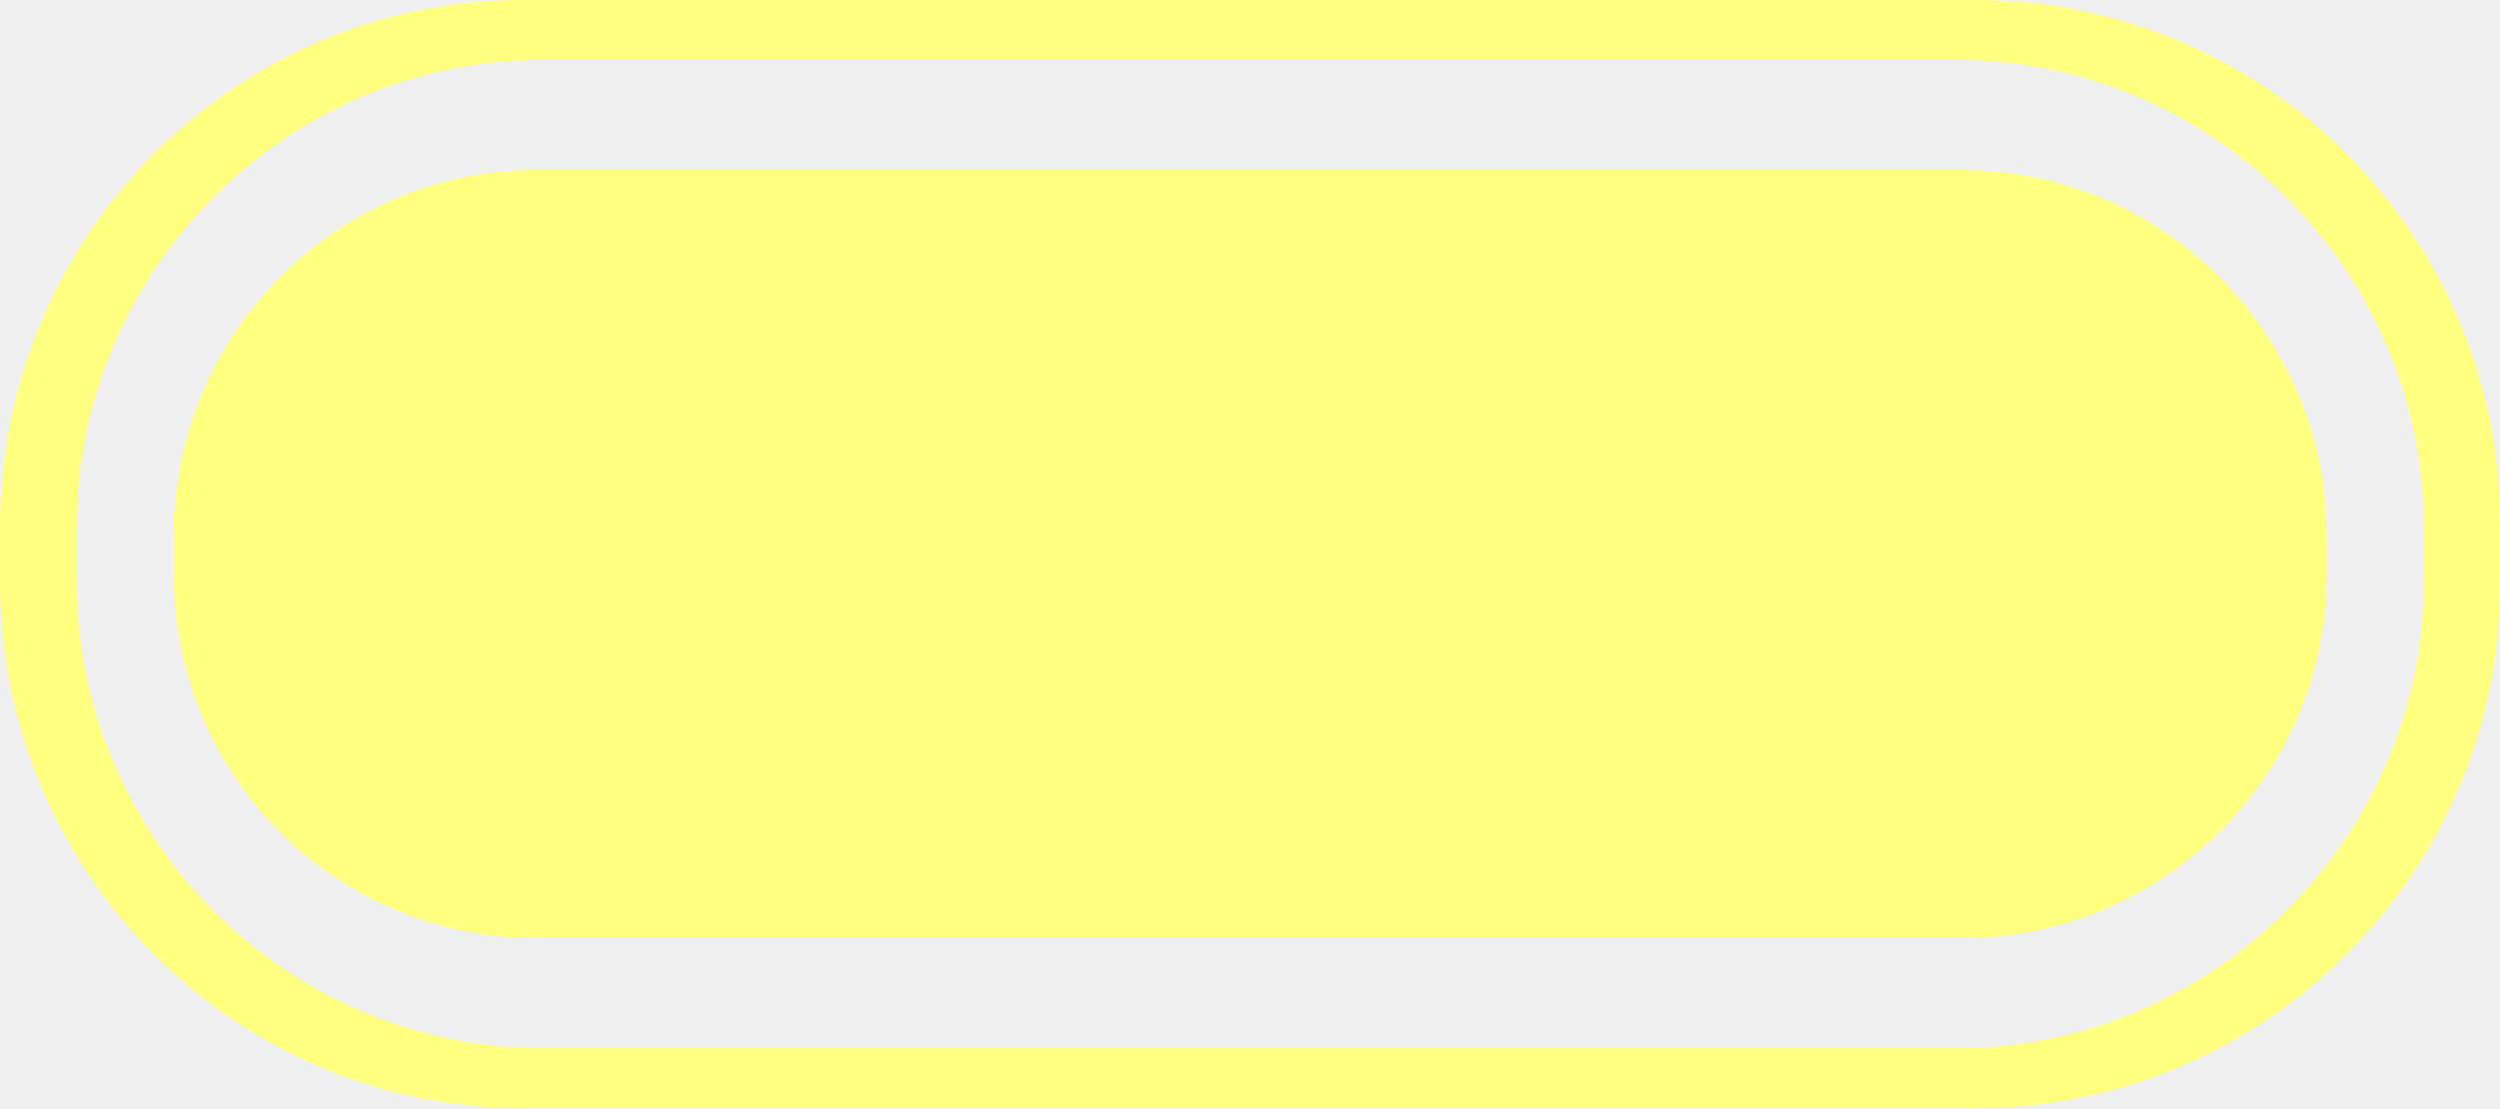
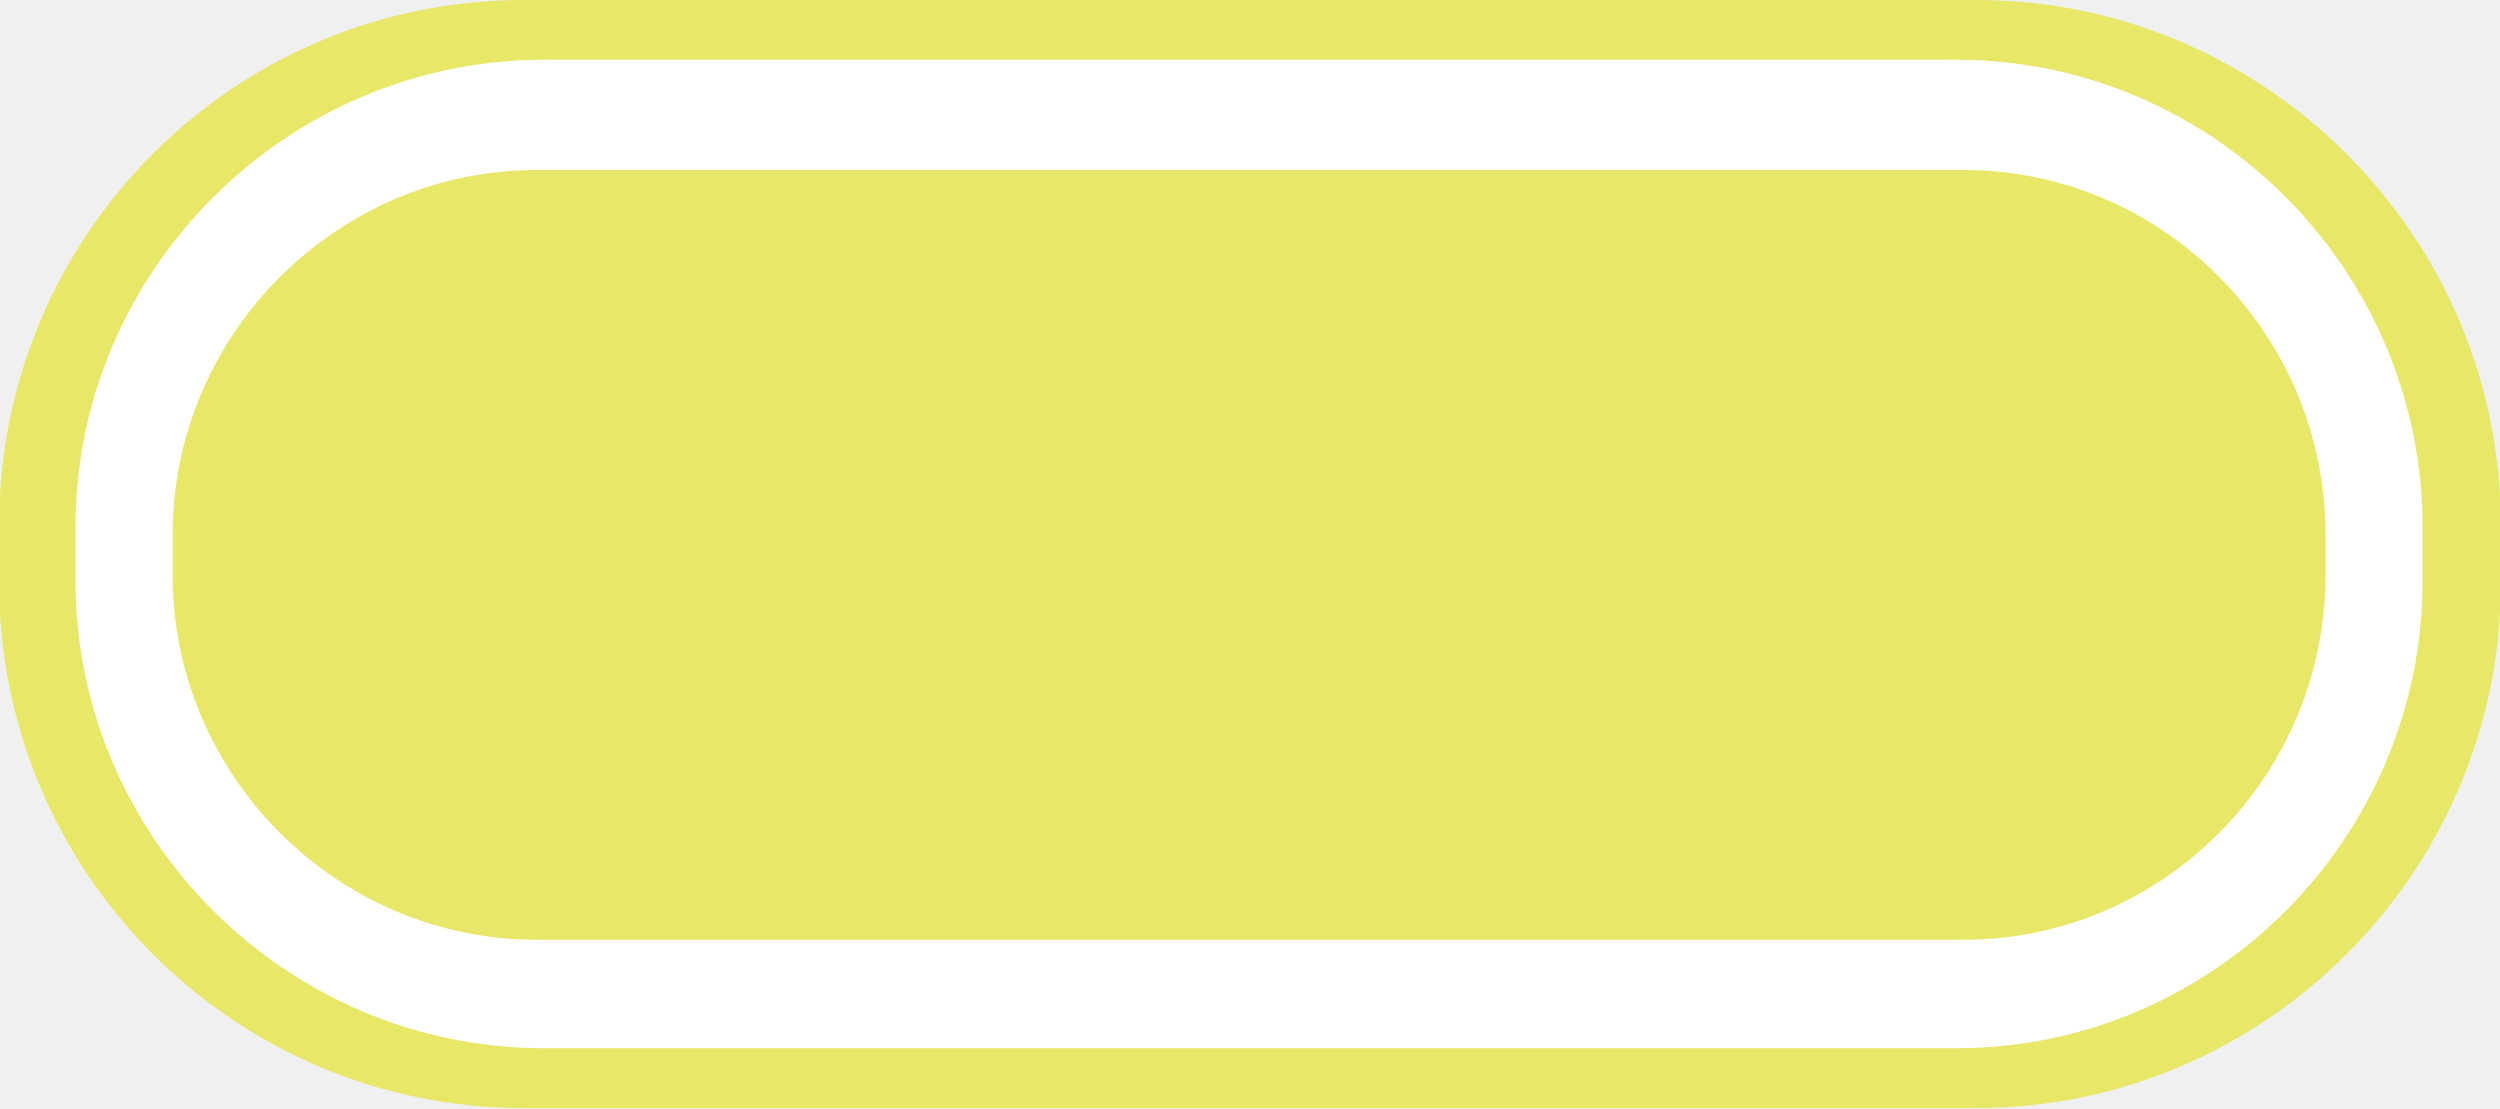
- <svg xmlns="http://www.w3.org/2000/svg" version="1.1" id="Слой_1" x="0px" y="0px" width="38.286px" height="16.97px" viewBox="399.733 287.679 38.286 16.97" enable-background="new 399.733 287.679 38.286 16.97" xml:space="preserve">
-   <path fill="#FFFF80" d="M429.99,287.679h-22.257c-4.397,0-8,3.605-8,8.042v0.887c0,4.437,3.604,8.041,8,8.041h22.257  c4.429,0,8.029-3.604,8.029-8.041v-0.887C438.019,291.284,434.421,287.679,429.99,287.679z M436.849,296.578  c0,3.92-3.229,7.153-7.146,7.153h-21.654c-3.943,0-7.146-3.233-7.146-7.153v-0.83c0.001-3.919,3.2-7.152,7.146-7.152h21.654  c3.914,0,7.146,3.231,7.146,7.152V296.578z" />
-   <path fill="#FFFF80" d="M407.934,290.283h21.854c3.06,0,5.571,2.521,5.571,5.58v0.63c0,3.062-2.515,5.552-5.571,5.552h-21.854  c-3.059,0-5.543-2.487-5.543-5.552v-0.63C402.391,292.802,404.877,290.283,407.934,290.283L407.934,290.283z" />
+ <svg xmlns="http://www.w3.org/2000/svg" version="1.1" id="Слой_1" x="0px" y="0px" width="38.286px" height="16.969px" viewBox="0 0 38.286 16.969" enable-background="new 0 0 38.286 16.969" xml:space="preserve">
+   <path fill-rule="evenodd" clip-rule="evenodd" fill="#E7E768" d="M8.015,0h22.257c4.4,0,8.027,3.605,8.027,8.041v0.887  c0,4.436-3.627,8.041-8.027,8.041H8.015c-4.429,0-8.028-3.605-8.028-8.041V8.041C-0.014,3.605,3.586,0,8.015,0L8.015,0z" />
+   <path fill-rule="evenodd" clip-rule="evenodd" fill="#FFFFFF" d="M8.329,0.915h21.628c3.943,0,7.143,3.234,7.143,7.154v0.83  c0,3.922-3.199,7.154-7.143,7.154H8.329c-3.943,0-7.172-3.232-7.172-7.154v-0.83C1.157,4.149,4.386,0.915,8.329,0.915L8.329,0.915z" />
+   <path fill-rule="evenodd" clip-rule="evenodd" fill="#E7E768" d="M8.215,2.604h21.856c3.059,0,5.543,2.518,5.543,5.58v0.628  c0,3.062-2.484,5.58-5.543,5.58H8.215c-3.058,0-5.571-2.518-5.571-5.58V8.185C2.644,5.122,5.157,2.604,8.215,2.604L8.215,2.604z" />
</svg>
